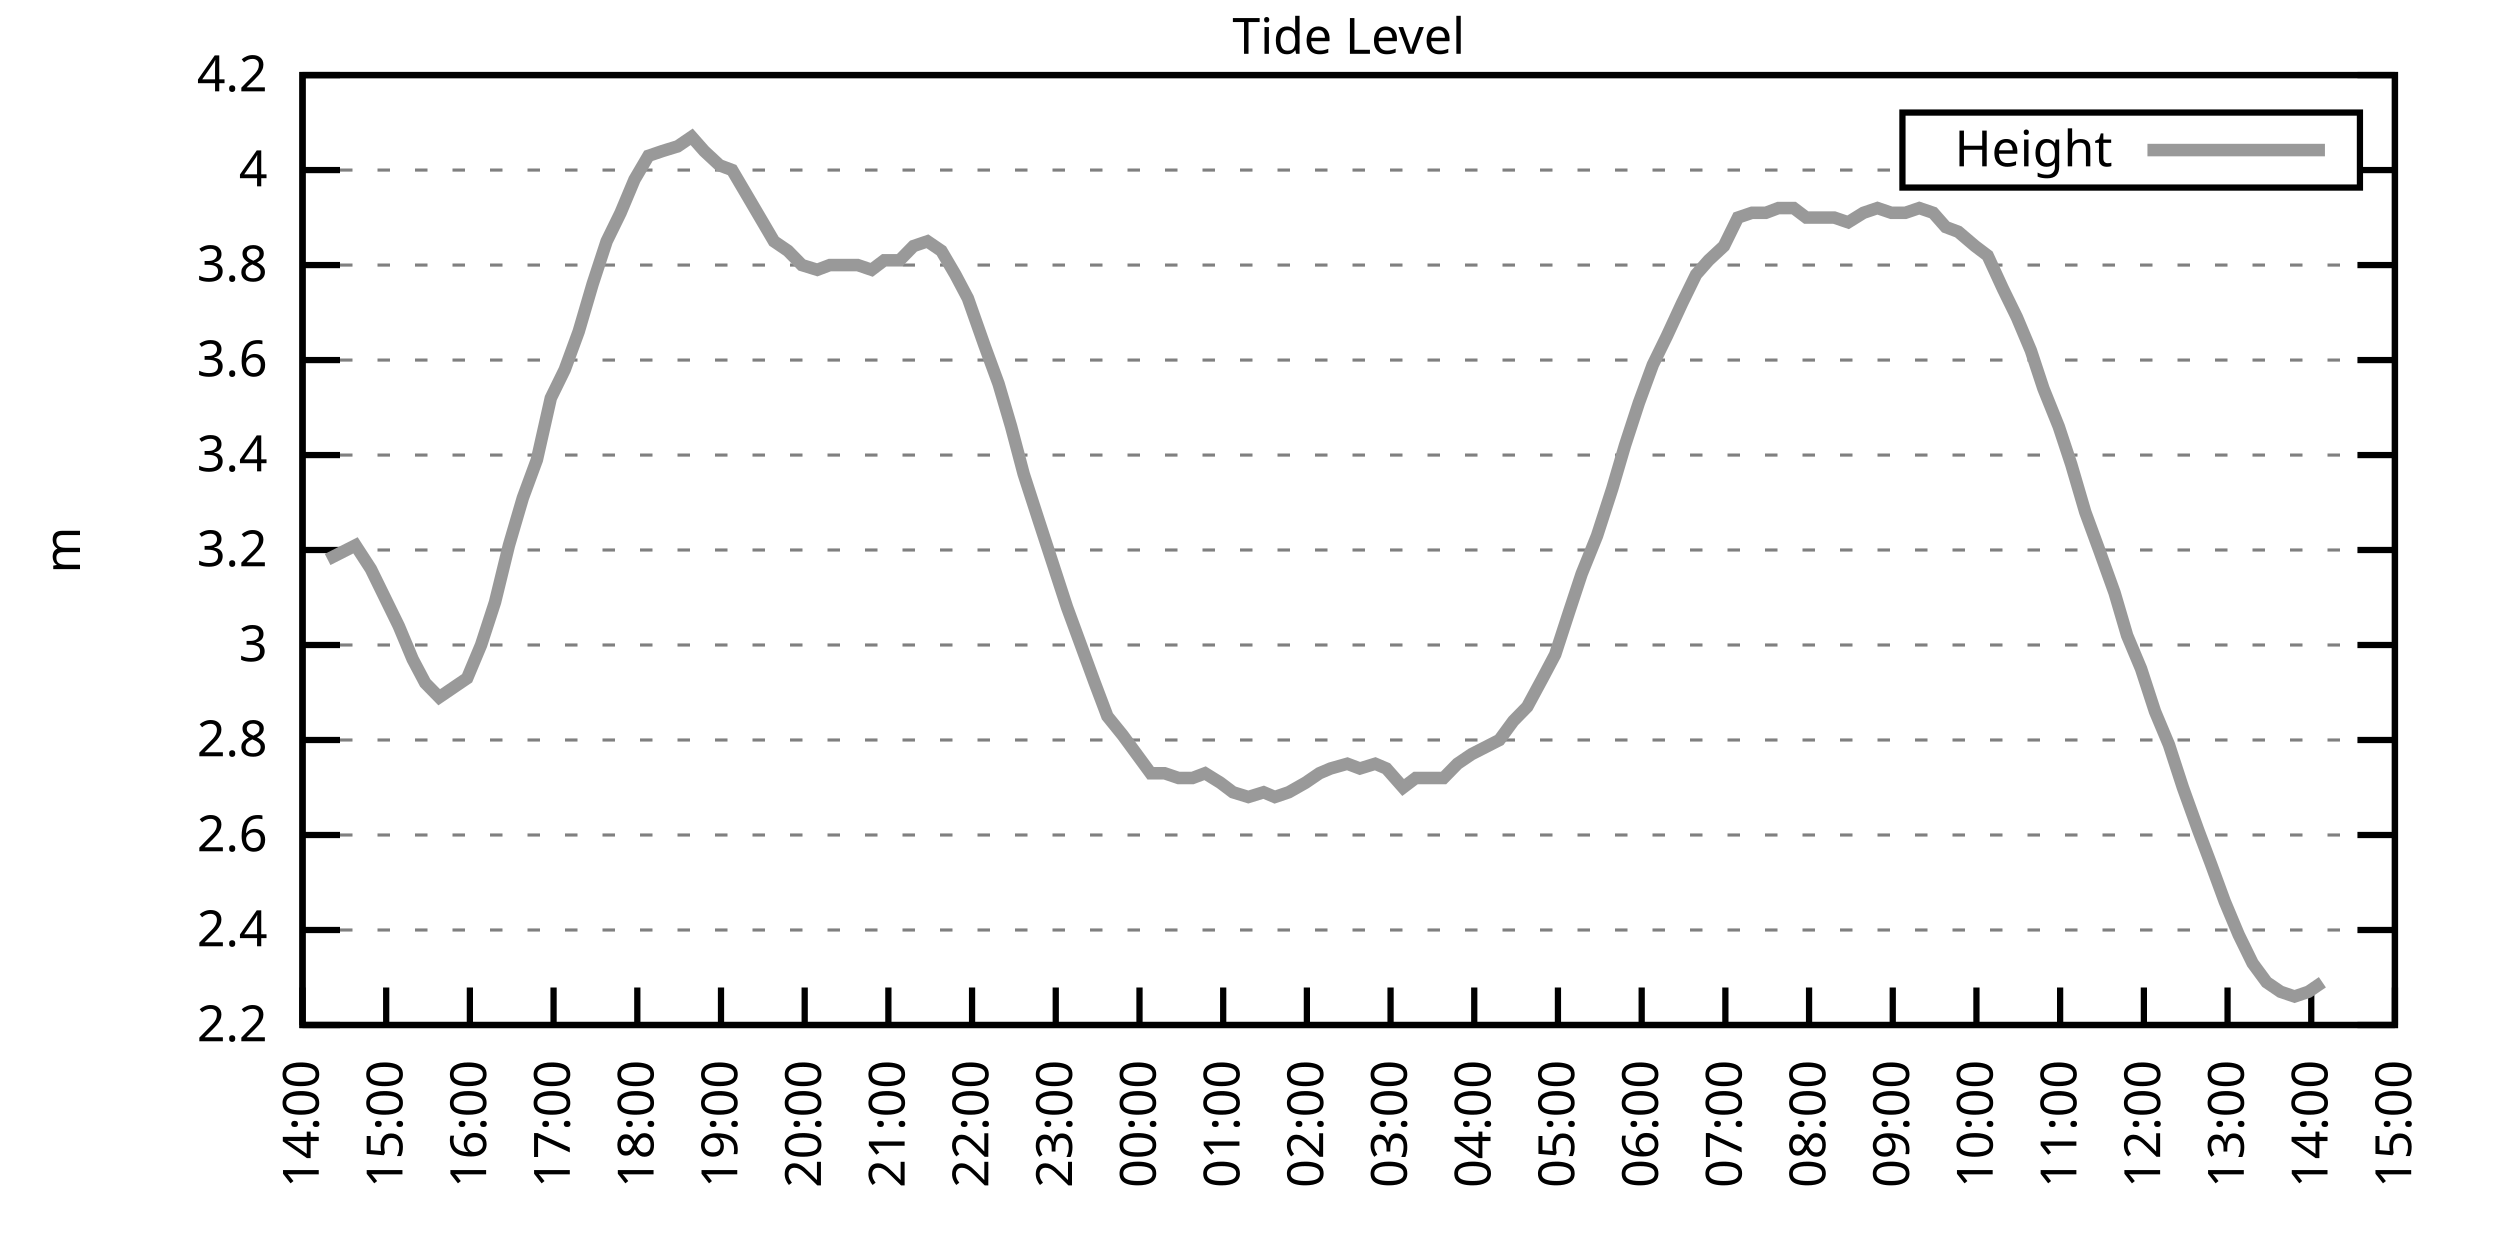
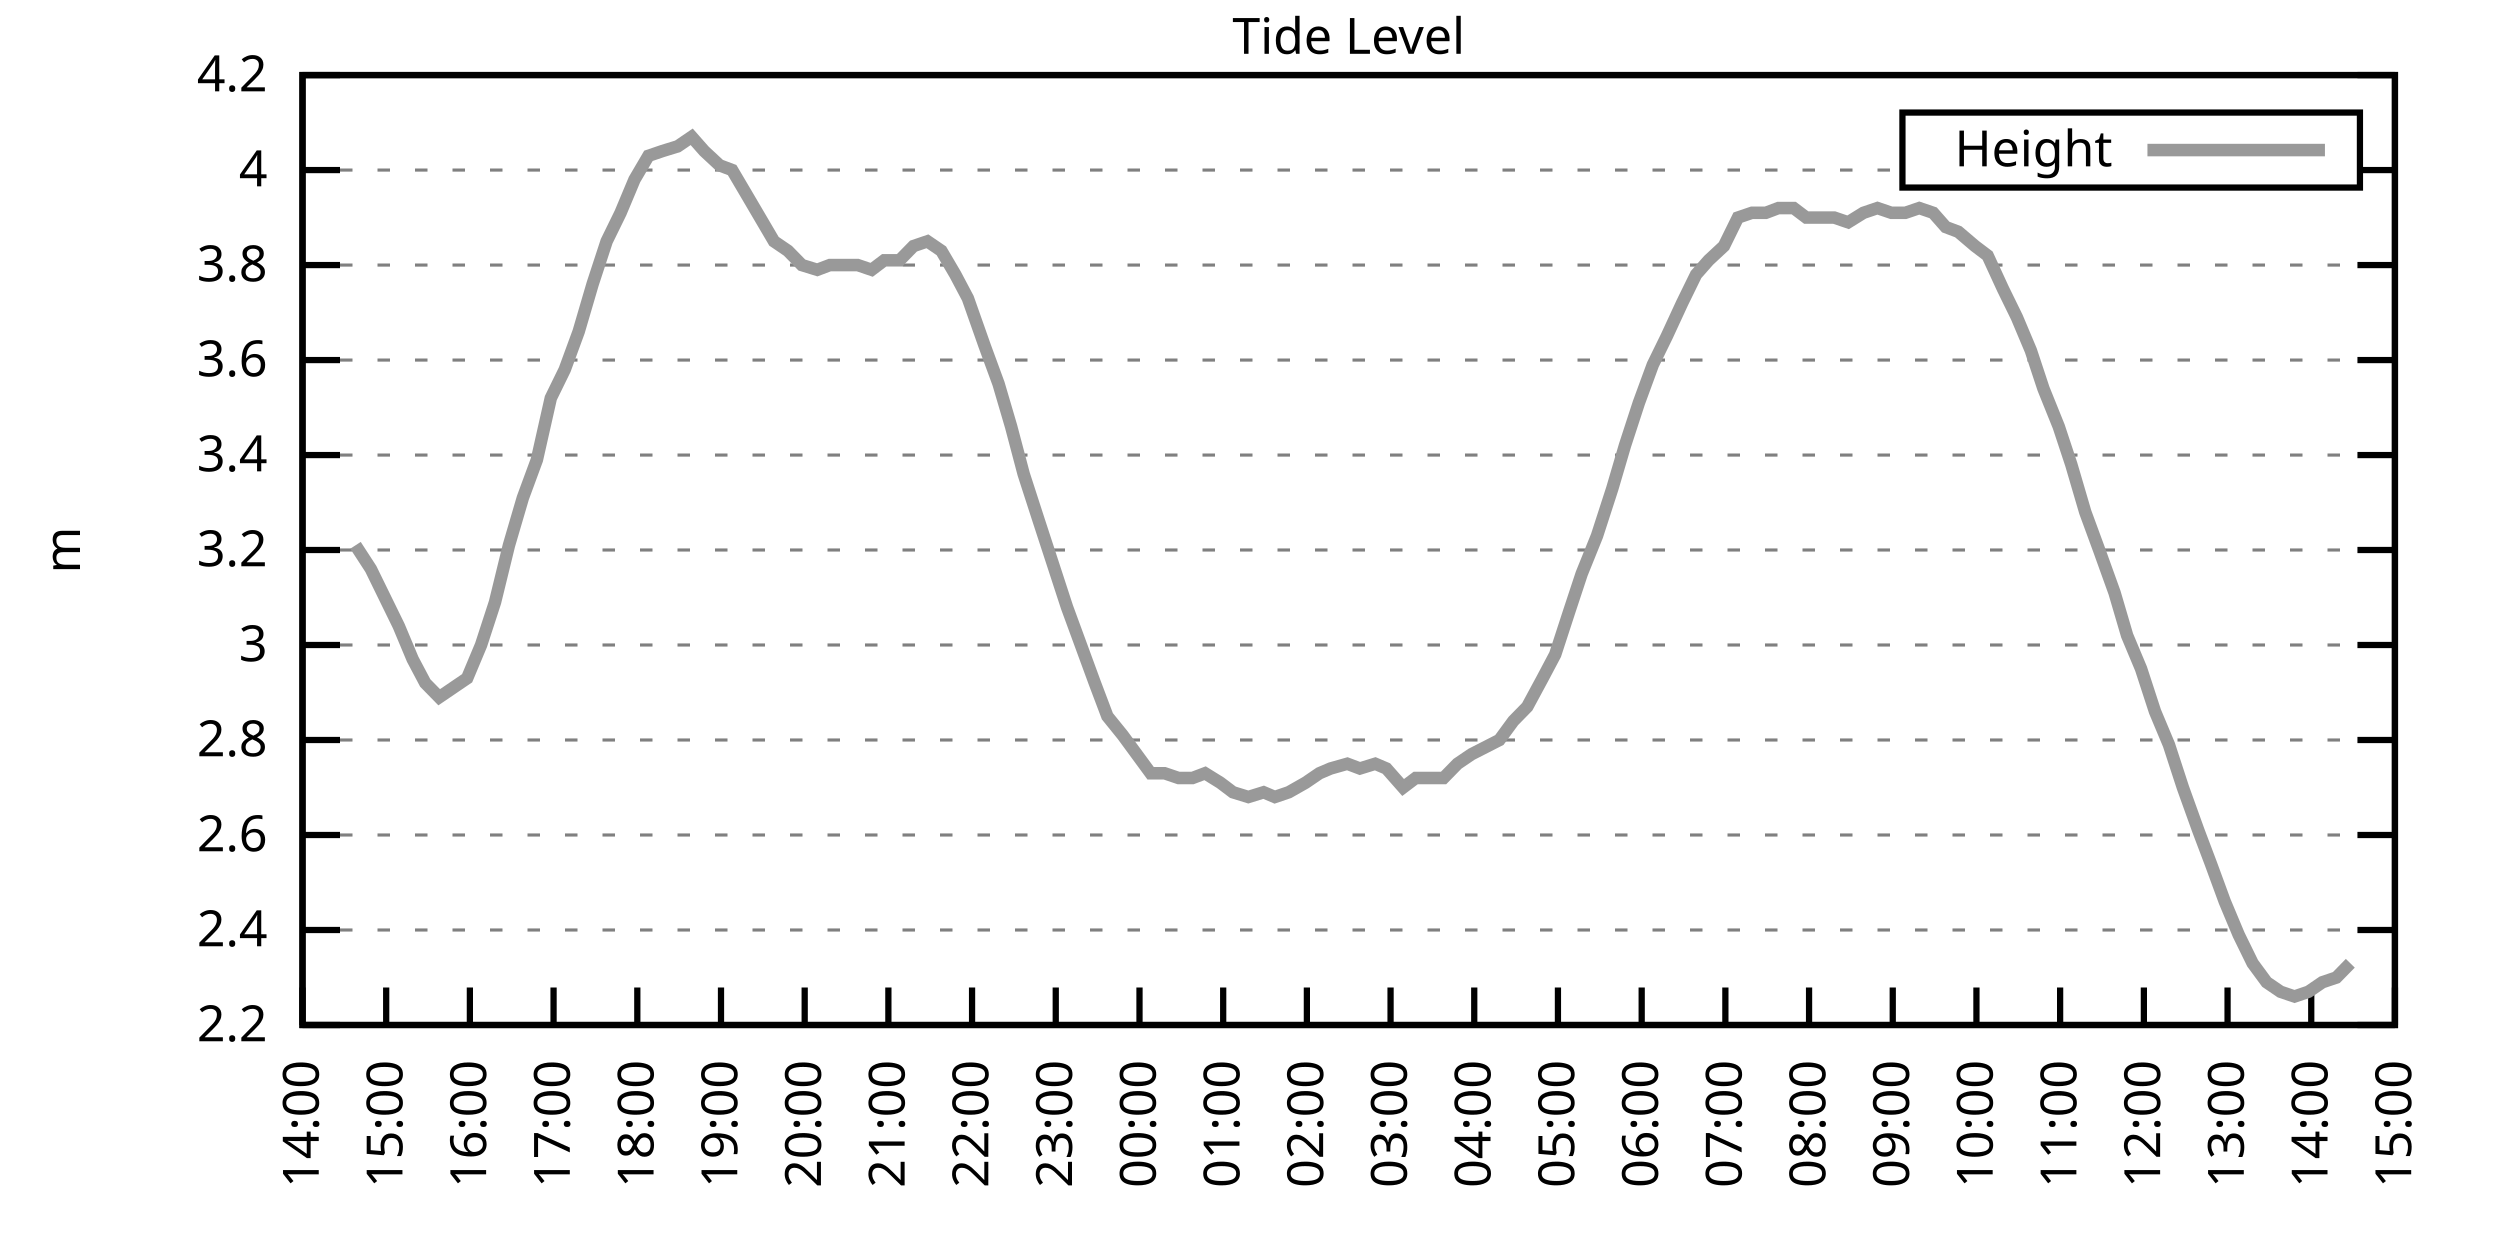
<svg xmlns="http://www.w3.org/2000/svg" xmlns:xlink="http://www.w3.org/1999/xlink" width="400" height="200" viewBox="0 0 400 200">
  <g id="gnuplot_canvas">
    <rect x="0" y="0" width="400" height="200" fill="none" />
    <defs>
      <circle id="gpDot" r="0.5" stroke-width="0.5" stroke="currentColor" />
      <path id="gpPt0" stroke-width="0.333" stroke="currentColor" d="M-1,0 h2 M0,-1 v2" />
      <path id="gpPt1" stroke-width="0.333" stroke="currentColor" d="M-1,-1 L1,1 M1,-1 L-1,1" />
      <path id="gpPt2" stroke-width="0.333" stroke="currentColor" d="M-1,0 L1,0 M0,-1 L0,1 M-1,-1 L1,1 M-1,1 L1,-1" />
      <rect id="gpPt3" stroke-width="0.333" stroke="currentColor" x="-1" y="-1" width="2" height="2" />
      <rect id="gpPt4" stroke-width="0.333" stroke="currentColor" fill="currentColor" x="-1" y="-1" width="2" height="2" />
      <circle id="gpPt5" stroke-width="0.333" stroke="currentColor" cx="0" cy="0" r="1" />
      <use xlink:href="#gpPt5" id="gpPt6" fill="currentColor" stroke="none" />
      <path id="gpPt7" stroke-width="0.333" stroke="currentColor" d="M0,-1.33 L-1.33,0.67 L1.33,0.67 z" />
      <use xlink:href="#gpPt7" id="gpPt8" fill="currentColor" stroke="none" />
      <use xlink:href="#gpPt7" id="gpPt9" stroke="currentColor" transform="rotate(180)" />
      <use xlink:href="#gpPt9" id="gpPt10" fill="currentColor" stroke="none" />
      <use xlink:href="#gpPt3" id="gpPt11" stroke="currentColor" transform="rotate(45)" />
      <use xlink:href="#gpPt11" id="gpPt12" fill="currentColor" stroke="none" />
      <path id="gpPt13" stroke-width="0.333" stroke="currentColor" d="M0,1.330 L1.265,0.411 L0.782,-1.067 L-0.782,-1.076 L-1.265,0.411 z" />
      <use xlink:href="#gpPt13" id="gpPt14" fill="currentColor" stroke="none" />
      <filter id="textbox" filterUnits="objectBoundingBox" x="0" y="0" height="1" width="1">
        <feFlood flood-color="white" flood-opacity="1" result="bgnd" />
        <feComposite in="SourceGraphic" in2="bgnd" operator="atop" />
      </filter>
      <filter id="greybox" filterUnits="objectBoundingBox" x="0" y="0" height="1" width="1">
        <feFlood flood-color="lightgrey" flood-opacity="1" result="grey" />
        <feComposite in="SourceGraphic" in2="grey" operator="atop" />
      </filter>
    </defs>
    <g fill="none" color="white" stroke="currentColor" stroke-width="1.00" stroke-linecap="butt" stroke-linejoin="miter">
</g>
    <g fill="none" color="black" stroke="currentColor" stroke-width="1.00" stroke-linecap="butt" stroke-linejoin="miter">
      <g stroke="none" shape-rendering="crispEdges">
        <polygon fill="rgb(255, 255, 255)" points="48.40,164.00 383.18,164.00 383.18,12.02 48.40,12.02 " />
      </g>
    </g>
    <g fill="none" color="black" stroke="currentColor" stroke-width="1.00" stroke-linecap="butt" stroke-linejoin="miter">
</g>
    <g fill="none" color="black" stroke="black" stroke-width="0.50" stroke-linecap="butt" stroke-linejoin="miter">
</g>
    <g fill="none" color="gray" stroke="currentColor" stroke-width="0.50" stroke-linecap="butt" stroke-linejoin="miter">
      <path stroke="gray" stroke-dasharray="2,4" class="gridline" d="M48.40,164.00 L383.19,164.00  " />
    </g>
    <g fill="none" color="gray" stroke="gray" stroke-width="1.00" stroke-linecap="butt" stroke-linejoin="miter">
</g>
    <g fill="none" color="black" stroke="currentColor" stroke-width="1.00" stroke-linecap="butt" stroke-linejoin="miter">
      <path stroke="black" d="M48.40,164.00 L54.40,164.00 M383.19,164.00 L377.19,164.00  " />
      <g transform="translate(42.80,166.60)" stroke="none" fill="black" font-family="Sans" font-size="8.00" text-anchor="end">
        <text>
          <tspan font-family="Sans"> 2.2</tspan>
        </text>
      </g>
    </g>
    <g fill="none" color="black" stroke="currentColor" stroke-width="1.00" stroke-linecap="butt" stroke-linejoin="miter">
</g>
    <g fill="none" color="black" stroke="black" stroke-width="0.50" stroke-linecap="butt" stroke-linejoin="miter">
</g>
    <g fill="none" color="gray" stroke="currentColor" stroke-width="0.50" stroke-linecap="butt" stroke-linejoin="miter">
      <path stroke="gray" stroke-dasharray="2,4" class="gridline" d="M48.40,148.80 L383.19,148.80  " />
    </g>
    <g fill="none" color="gray" stroke="gray" stroke-width="1.00" stroke-linecap="butt" stroke-linejoin="miter">
</g>
    <g fill="none" color="black" stroke="currentColor" stroke-width="1.00" stroke-linecap="butt" stroke-linejoin="miter">
      <path stroke="black" d="M48.40,148.80 L54.40,148.80 M383.19,148.80 L377.19,148.80  " />
      <g transform="translate(42.80,151.40)" stroke="none" fill="black" font-family="Sans" font-size="8.00" text-anchor="end">
        <text>
          <tspan font-family="Sans"> 2.4</tspan>
        </text>
      </g>
    </g>
    <g fill="none" color="black" stroke="currentColor" stroke-width="1.00" stroke-linecap="butt" stroke-linejoin="miter">
</g>
    <g fill="none" color="black" stroke="black" stroke-width="0.50" stroke-linecap="butt" stroke-linejoin="miter">
</g>
    <g fill="none" color="gray" stroke="currentColor" stroke-width="0.50" stroke-linecap="butt" stroke-linejoin="miter">
      <path stroke="gray" stroke-dasharray="2,4" class="gridline" d="M48.40,133.60 L383.19,133.60  " />
    </g>
    <g fill="none" color="gray" stroke="gray" stroke-width="1.00" stroke-linecap="butt" stroke-linejoin="miter">
</g>
    <g fill="none" color="black" stroke="currentColor" stroke-width="1.00" stroke-linecap="butt" stroke-linejoin="miter">
      <path stroke="black" d="M48.40,133.60 L54.40,133.60 M383.19,133.60 L377.19,133.60  " />
      <g transform="translate(42.80,136.20)" stroke="none" fill="black" font-family="Sans" font-size="8.00" text-anchor="end">
        <text>
          <tspan font-family="Sans"> 2.6</tspan>
        </text>
      </g>
    </g>
    <g fill="none" color="black" stroke="currentColor" stroke-width="1.00" stroke-linecap="butt" stroke-linejoin="miter">
</g>
    <g fill="none" color="black" stroke="black" stroke-width="0.50" stroke-linecap="butt" stroke-linejoin="miter">
</g>
    <g fill="none" color="gray" stroke="currentColor" stroke-width="0.50" stroke-linecap="butt" stroke-linejoin="miter">
      <path stroke="gray" stroke-dasharray="2,4" class="gridline" d="M48.40,118.40 L383.19,118.40  " />
    </g>
    <g fill="none" color="gray" stroke="gray" stroke-width="1.00" stroke-linecap="butt" stroke-linejoin="miter">
</g>
    <g fill="none" color="black" stroke="currentColor" stroke-width="1.00" stroke-linecap="butt" stroke-linejoin="miter">
      <path stroke="black" d="M48.40,118.40 L54.40,118.40 M383.19,118.40 L377.19,118.40  " />
      <g transform="translate(42.80,121.00)" stroke="none" fill="black" font-family="Sans" font-size="8.00" text-anchor="end">
        <text>
          <tspan font-family="Sans"> 2.8</tspan>
        </text>
      </g>
    </g>
    <g fill="none" color="black" stroke="currentColor" stroke-width="1.00" stroke-linecap="butt" stroke-linejoin="miter">
</g>
    <g fill="none" color="black" stroke="black" stroke-width="0.50" stroke-linecap="butt" stroke-linejoin="miter">
</g>
    <g fill="none" color="gray" stroke="currentColor" stroke-width="0.50" stroke-linecap="butt" stroke-linejoin="miter">
      <path stroke="gray" stroke-dasharray="2,4" class="gridline" d="M48.40,103.20 L383.19,103.20  " />
    </g>
    <g fill="none" color="gray" stroke="gray" stroke-width="1.00" stroke-linecap="butt" stroke-linejoin="miter">
</g>
    <g fill="none" color="black" stroke="currentColor" stroke-width="1.00" stroke-linecap="butt" stroke-linejoin="miter">
      <path stroke="black" d="M48.40,103.20 L54.40,103.20 M383.19,103.20 L377.19,103.20  " />
      <g transform="translate(42.80,105.80)" stroke="none" fill="black" font-family="Sans" font-size="8.00" text-anchor="end">
        <text>
          <tspan font-family="Sans"> 3</tspan>
        </text>
      </g>
    </g>
    <g fill="none" color="black" stroke="currentColor" stroke-width="1.00" stroke-linecap="butt" stroke-linejoin="miter">
</g>
    <g fill="none" color="black" stroke="black" stroke-width="0.50" stroke-linecap="butt" stroke-linejoin="miter">
</g>
    <g fill="none" color="gray" stroke="currentColor" stroke-width="0.50" stroke-linecap="butt" stroke-linejoin="miter">
      <path stroke="gray" stroke-dasharray="2,4" class="gridline" d="M48.40,88.00 L383.19,88.00  " />
    </g>
    <g fill="none" color="gray" stroke="gray" stroke-width="1.00" stroke-linecap="butt" stroke-linejoin="miter">
</g>
    <g fill="none" color="black" stroke="currentColor" stroke-width="1.00" stroke-linecap="butt" stroke-linejoin="miter">
      <path stroke="black" d="M48.40,88.00 L54.40,88.00 M383.19,88.00 L377.19,88.00  " />
      <g transform="translate(42.80,90.60)" stroke="none" fill="black" font-family="Sans" font-size="8.00" text-anchor="end">
        <text>
          <tspan font-family="Sans"> 3.2</tspan>
        </text>
      </g>
    </g>
    <g fill="none" color="black" stroke="currentColor" stroke-width="1.00" stroke-linecap="butt" stroke-linejoin="miter">
</g>
    <g fill="none" color="black" stroke="black" stroke-width="0.50" stroke-linecap="butt" stroke-linejoin="miter">
</g>
    <g fill="none" color="gray" stroke="currentColor" stroke-width="0.50" stroke-linecap="butt" stroke-linejoin="miter">
      <path stroke="gray" stroke-dasharray="2,4" class="gridline" d="M48.40,72.81 L383.19,72.81  " />
    </g>
    <g fill="none" color="gray" stroke="gray" stroke-width="1.00" stroke-linecap="butt" stroke-linejoin="miter">
</g>
    <g fill="none" color="black" stroke="currentColor" stroke-width="1.00" stroke-linecap="butt" stroke-linejoin="miter">
      <path stroke="black" d="M48.40,72.81 L54.40,72.81 M383.19,72.81 L377.19,72.81  " />
      <g transform="translate(42.80,75.41)" stroke="none" fill="black" font-family="Sans" font-size="8.00" text-anchor="end">
        <text>
          <tspan font-family="Sans"> 3.4</tspan>
        </text>
      </g>
    </g>
    <g fill="none" color="black" stroke="currentColor" stroke-width="1.00" stroke-linecap="butt" stroke-linejoin="miter">
</g>
    <g fill="none" color="black" stroke="black" stroke-width="0.50" stroke-linecap="butt" stroke-linejoin="miter">
</g>
    <g fill="none" color="gray" stroke="currentColor" stroke-width="0.50" stroke-linecap="butt" stroke-linejoin="miter">
      <path stroke="gray" stroke-dasharray="2,4" class="gridline" d="M48.40,57.61 L383.19,57.61  " />
    </g>
    <g fill="none" color="gray" stroke="gray" stroke-width="1.00" stroke-linecap="butt" stroke-linejoin="miter">
</g>
    <g fill="none" color="black" stroke="currentColor" stroke-width="1.00" stroke-linecap="butt" stroke-linejoin="miter">
      <path stroke="black" d="M48.40,57.61 L54.40,57.61 M383.19,57.61 L377.19,57.61  " />
      <g transform="translate(42.80,60.21)" stroke="none" fill="black" font-family="Sans" font-size="8.00" text-anchor="end">
        <text>
          <tspan font-family="Sans"> 3.6</tspan>
        </text>
      </g>
    </g>
    <g fill="none" color="black" stroke="currentColor" stroke-width="1.00" stroke-linecap="butt" stroke-linejoin="miter">
</g>
    <g fill="none" color="black" stroke="black" stroke-width="0.50" stroke-linecap="butt" stroke-linejoin="miter">
</g>
    <g fill="none" color="gray" stroke="currentColor" stroke-width="0.50" stroke-linecap="butt" stroke-linejoin="miter">
      <path stroke="gray" stroke-dasharray="2,4" class="gridline" d="M48.40,42.41 L383.19,42.41  " />
    </g>
    <g fill="none" color="gray" stroke="gray" stroke-width="1.00" stroke-linecap="butt" stroke-linejoin="miter">
</g>
    <g fill="none" color="black" stroke="currentColor" stroke-width="1.00" stroke-linecap="butt" stroke-linejoin="miter">
      <path stroke="black" d="M48.40,42.41 L54.40,42.41 M383.19,42.41 L377.19,42.41  " />
      <g transform="translate(42.80,45.01)" stroke="none" fill="black" font-family="Sans" font-size="8.00" text-anchor="end">
        <text>
          <tspan font-family="Sans"> 3.8</tspan>
        </text>
      </g>
    </g>
    <g fill="none" color="black" stroke="currentColor" stroke-width="1.00" stroke-linecap="butt" stroke-linejoin="miter">
</g>
    <g fill="none" color="black" stroke="black" stroke-width="0.50" stroke-linecap="butt" stroke-linejoin="miter">
</g>
    <g fill="none" color="gray" stroke="currentColor" stroke-width="0.50" stroke-linecap="butt" stroke-linejoin="miter">
      <path stroke="gray" stroke-dasharray="2,4" class="gridline" d="M48.40,27.21 L304.39,27.21 M377.59,27.21 L383.19,27.21  " />
    </g>
    <g fill="none" color="gray" stroke="gray" stroke-width="1.00" stroke-linecap="butt" stroke-linejoin="miter">
</g>
    <g fill="none" color="black" stroke="currentColor" stroke-width="1.00" stroke-linecap="butt" stroke-linejoin="miter">
      <path stroke="black" d="M48.40,27.21 L54.40,27.21 M383.19,27.21 L377.19,27.21  " />
      <g transform="translate(42.80,29.81)" stroke="none" fill="black" font-family="Sans" font-size="8.00" text-anchor="end">
        <text>
          <tspan font-family="Sans"> 4</tspan>
        </text>
      </g>
    </g>
    <g fill="none" color="black" stroke="currentColor" stroke-width="1.00" stroke-linecap="butt" stroke-linejoin="miter">
</g>
    <g fill="none" color="black" stroke="black" stroke-width="0.50" stroke-linecap="butt" stroke-linejoin="miter">
</g>
    <g fill="none" color="gray" stroke="currentColor" stroke-width="0.50" stroke-linecap="butt" stroke-linejoin="miter">
      <path stroke="gray" stroke-dasharray="2,4" class="gridline" d="M48.40,12.01 L383.19,12.01  " />
    </g>
    <g fill="none" color="gray" stroke="gray" stroke-width="1.00" stroke-linecap="butt" stroke-linejoin="miter">
</g>
    <g fill="none" color="black" stroke="currentColor" stroke-width="1.00" stroke-linecap="butt" stroke-linejoin="miter">
      <path stroke="black" d="M48.40,12.01 L54.40,12.01 M383.19,12.01 L377.19,12.01  " />
      <g transform="translate(42.80,14.61)" stroke="none" fill="black" font-family="Sans" font-size="8.00" text-anchor="end">
        <text>
          <tspan font-family="Sans"> 4.2</tspan>
        </text>
      </g>
    </g>
    <g fill="none" color="black" stroke="currentColor" stroke-width="1.00" stroke-linecap="butt" stroke-linejoin="miter">
      <path stroke="black" d="M48.40,164.00 L48.40,158.00  " />
      <g transform="translate(51.00,169.60) rotate(270.00)" stroke="none" fill="black" font-family="Sans" font-size="8.00" text-anchor="end">
        <text>
          <tspan font-family="Sans">14:00</tspan>
        </text>
      </g>
    </g>
    <g fill="none" color="black" stroke="currentColor" stroke-width="1.00" stroke-linecap="butt" stroke-linejoin="miter">
      <path stroke="black" d="M61.79,164.00 L61.79,158.00  " />
      <g transform="translate(64.39,169.60) rotate(270.00)" stroke="none" fill="black" font-family="Sans" font-size="8.00" text-anchor="end">
        <text>
          <tspan font-family="Sans">15:00</tspan>
        </text>
      </g>
    </g>
    <g fill="none" color="black" stroke="currentColor" stroke-width="1.00" stroke-linecap="butt" stroke-linejoin="miter">
      <path stroke="black" d="M75.18,164.00 L75.18,158.00  " />
      <g transform="translate(77.78,169.60) rotate(270.00)" stroke="none" fill="black" font-family="Sans" font-size="8.00" text-anchor="end">
        <text>
          <tspan font-family="Sans">16:00</tspan>
        </text>
      </g>
    </g>
    <g fill="none" color="black" stroke="currentColor" stroke-width="1.00" stroke-linecap="butt" stroke-linejoin="miter">
      <path stroke="black" d="M88.57,164.00 L88.57,158.00  " />
      <g transform="translate(91.17,169.60) rotate(270.00)" stroke="none" fill="black" font-family="Sans" font-size="8.00" text-anchor="end">
        <text>
          <tspan font-family="Sans">17:00</tspan>
        </text>
      </g>
    </g>
    <g fill="none" color="black" stroke="currentColor" stroke-width="1.00" stroke-linecap="butt" stroke-linejoin="miter">
      <path stroke="black" d="M101.97,164.00 L101.97,158.00  " />
      <g transform="translate(104.57,169.60) rotate(270.00)" stroke="none" fill="black" font-family="Sans" font-size="8.00" text-anchor="end">
        <text>
          <tspan font-family="Sans">18:00</tspan>
        </text>
      </g>
    </g>
    <g fill="none" color="black" stroke="currentColor" stroke-width="1.00" stroke-linecap="butt" stroke-linejoin="miter">
      <path stroke="black" d="M115.36,164.00 L115.36,158.00  " />
      <g transform="translate(117.96,169.60) rotate(270.00)" stroke="none" fill="black" font-family="Sans" font-size="8.00" text-anchor="end">
        <text>
          <tspan font-family="Sans">19:00</tspan>
        </text>
      </g>
    </g>
    <g fill="none" color="black" stroke="currentColor" stroke-width="1.00" stroke-linecap="butt" stroke-linejoin="miter">
      <path stroke="black" d="M128.75,164.00 L128.75,158.00  " />
      <g transform="translate(131.35,169.60) rotate(270.00)" stroke="none" fill="black" font-family="Sans" font-size="8.00" text-anchor="end">
        <text>
          <tspan font-family="Sans">20:00</tspan>
        </text>
      </g>
    </g>
    <g fill="none" color="black" stroke="currentColor" stroke-width="1.00" stroke-linecap="butt" stroke-linejoin="miter">
      <path stroke="black" d="M142.14,164.00 L142.14,158.00  " />
      <g transform="translate(144.74,169.60) rotate(270.00)" stroke="none" fill="black" font-family="Sans" font-size="8.00" text-anchor="end">
        <text>
          <tspan font-family="Sans">21:00</tspan>
        </text>
      </g>
    </g>
    <g fill="none" color="black" stroke="currentColor" stroke-width="1.00" stroke-linecap="butt" stroke-linejoin="miter">
      <path stroke="black" d="M155.53,164.00 L155.53,158.00  " />
      <g transform="translate(158.13,169.60) rotate(270.00)" stroke="none" fill="black" font-family="Sans" font-size="8.00" text-anchor="end">
        <text>
          <tspan font-family="Sans">22:00</tspan>
        </text>
      </g>
    </g>
    <g fill="none" color="black" stroke="currentColor" stroke-width="1.00" stroke-linecap="butt" stroke-linejoin="miter">
      <path stroke="black" d="M168.92,164.00 L168.92,158.00  " />
      <g transform="translate(171.52,169.60) rotate(270.00)" stroke="none" fill="black" font-family="Sans" font-size="8.00" text-anchor="end">
        <text>
          <tspan font-family="Sans">23:00</tspan>
        </text>
      </g>
    </g>
    <g fill="none" color="black" stroke="currentColor" stroke-width="1.00" stroke-linecap="butt" stroke-linejoin="miter">
      <path stroke="black" d="M182.32,164.00 L182.32,158.00  " />
      <g transform="translate(184.92,169.60) rotate(270.00)" stroke="none" fill="black" font-family="Sans" font-size="8.00" text-anchor="end">
        <text>
          <tspan font-family="Sans">00:00</tspan>
        </text>
      </g>
    </g>
    <g fill="none" color="black" stroke="currentColor" stroke-width="1.00" stroke-linecap="butt" stroke-linejoin="miter">
      <path stroke="black" d="M195.71,164.00 L195.71,158.00  " />
      <g transform="translate(198.31,169.60) rotate(270.00)" stroke="none" fill="black" font-family="Sans" font-size="8.00" text-anchor="end">
        <text>
          <tspan font-family="Sans">01:00</tspan>
        </text>
      </g>
    </g>
    <g fill="none" color="black" stroke="currentColor" stroke-width="1.00" stroke-linecap="butt" stroke-linejoin="miter">
      <path stroke="black" d="M209.10,164.00 L209.10,158.00  " />
      <g transform="translate(211.70,169.60) rotate(270.00)" stroke="none" fill="black" font-family="Sans" font-size="8.00" text-anchor="end">
        <text>
          <tspan font-family="Sans">02:00</tspan>
        </text>
      </g>
    </g>
    <g fill="none" color="black" stroke="currentColor" stroke-width="1.00" stroke-linecap="butt" stroke-linejoin="miter">
      <path stroke="black" d="M222.49,164.00 L222.49,158.00  " />
      <g transform="translate(225.09,169.60) rotate(270.00)" stroke="none" fill="black" font-family="Sans" font-size="8.00" text-anchor="end">
        <text>
          <tspan font-family="Sans">03:00</tspan>
        </text>
      </g>
    </g>
    <g fill="none" color="black" stroke="currentColor" stroke-width="1.00" stroke-linecap="butt" stroke-linejoin="miter">
      <path stroke="black" d="M235.88,164.00 L235.88,158.00  " />
      <g transform="translate(238.48,169.60) rotate(270.00)" stroke="none" fill="black" font-family="Sans" font-size="8.00" text-anchor="end">
        <text>
          <tspan font-family="Sans">04:00</tspan>
        </text>
      </g>
    </g>
    <g fill="none" color="black" stroke="currentColor" stroke-width="1.00" stroke-linecap="butt" stroke-linejoin="miter">
      <path stroke="black" d="M249.27,164.00 L249.27,158.00  " />
      <g transform="translate(251.87,169.60) rotate(270.00)" stroke="none" fill="black" font-family="Sans" font-size="8.00" text-anchor="end">
        <text>
          <tspan font-family="Sans">05:00</tspan>
        </text>
      </g>
    </g>
    <g fill="none" color="black" stroke="currentColor" stroke-width="1.00" stroke-linecap="butt" stroke-linejoin="miter">
      <path stroke="black" d="M262.67,164.00 L262.67,158.00  " />
      <g transform="translate(265.27,169.60) rotate(270.00)" stroke="none" fill="black" font-family="Sans" font-size="8.00" text-anchor="end">
        <text>
          <tspan font-family="Sans">06:00</tspan>
        </text>
      </g>
    </g>
    <g fill="none" color="black" stroke="currentColor" stroke-width="1.00" stroke-linecap="butt" stroke-linejoin="miter">
      <path stroke="black" d="M276.06,164.00 L276.06,158.00  " />
      <g transform="translate(278.66,169.60) rotate(270.00)" stroke="none" fill="black" font-family="Sans" font-size="8.00" text-anchor="end">
        <text>
          <tspan font-family="Sans">07:00</tspan>
        </text>
      </g>
    </g>
    <g fill="none" color="black" stroke="currentColor" stroke-width="1.00" stroke-linecap="butt" stroke-linejoin="miter">
      <path stroke="black" d="M289.45,164.00 L289.45,158.00  " />
      <g transform="translate(292.05,169.60) rotate(270.00)" stroke="none" fill="black" font-family="Sans" font-size="8.00" text-anchor="end">
        <text>
          <tspan font-family="Sans">08:00</tspan>
        </text>
      </g>
    </g>
    <g fill="none" color="black" stroke="currentColor" stroke-width="1.00" stroke-linecap="butt" stroke-linejoin="miter">
      <path stroke="black" d="M302.84,164.00 L302.84,158.00  " />
      <g transform="translate(305.44,169.60) rotate(270.00)" stroke="none" fill="black" font-family="Sans" font-size="8.00" text-anchor="end">
        <text>
          <tspan font-family="Sans">09:00</tspan>
        </text>
      </g>
    </g>
    <g fill="none" color="black" stroke="currentColor" stroke-width="1.00" stroke-linecap="butt" stroke-linejoin="miter">
      <path stroke="black" d="M316.23,164.00 L316.23,158.00  " />
      <g transform="translate(318.83,169.60) rotate(270.00)" stroke="none" fill="black" font-family="Sans" font-size="8.00" text-anchor="end">
        <text>
          <tspan font-family="Sans">10:00</tspan>
        </text>
      </g>
    </g>
    <g fill="none" color="black" stroke="currentColor" stroke-width="1.00" stroke-linecap="butt" stroke-linejoin="miter">
      <path stroke="black" d="M329.62,164.00 L329.62,158.00  " />
      <g transform="translate(332.22,169.60) rotate(270.00)" stroke="none" fill="black" font-family="Sans" font-size="8.00" text-anchor="end">
        <text>
          <tspan font-family="Sans">11:00</tspan>
        </text>
      </g>
    </g>
    <g fill="none" color="black" stroke="currentColor" stroke-width="1.00" stroke-linecap="butt" stroke-linejoin="miter">
      <path stroke="black" d="M343.02,164.00 L343.02,158.00  " />
      <g transform="translate(345.62,169.60) rotate(270.00)" stroke="none" fill="black" font-family="Sans" font-size="8.00" text-anchor="end">
        <text>
          <tspan font-family="Sans">12:00</tspan>
        </text>
      </g>
    </g>
    <g fill="none" color="black" stroke="currentColor" stroke-width="1.00" stroke-linecap="butt" stroke-linejoin="miter">
      <path stroke="black" d="M356.41,164.00 L356.41,158.00  " />
      <g transform="translate(359.01,169.60) rotate(270.00)" stroke="none" fill="black" font-family="Sans" font-size="8.00" text-anchor="end">
        <text>
          <tspan font-family="Sans">13:00</tspan>
        </text>
      </g>
    </g>
    <g fill="none" color="black" stroke="currentColor" stroke-width="1.00" stroke-linecap="butt" stroke-linejoin="miter">
      <path stroke="black" d="M369.80,164.00 L369.80,158.00  " />
      <g transform="translate(372.40,169.60) rotate(270.00)" stroke="none" fill="black" font-family="Sans" font-size="8.00" text-anchor="end">
        <text>
          <tspan font-family="Sans">14:00</tspan>
        </text>
      </g>
    </g>
    <g fill="none" color="black" stroke="currentColor" stroke-width="1.00" stroke-linecap="butt" stroke-linejoin="miter">
      <path stroke="black" d="M383.19,164.00 L383.19,158.00  " />
      <g transform="translate(385.79,169.60) rotate(270.00)" stroke="none" fill="black" font-family="Sans" font-size="8.00" text-anchor="end">
        <text>
          <tspan font-family="Sans">15:00</tspan>
        </text>
      </g>
    </g>
    <g fill="none" color="black" stroke="currentColor" stroke-width="1.00" stroke-linecap="butt" stroke-linejoin="miter">
</g>
    <g fill="none" color="black" stroke="currentColor" stroke-width="1.00" stroke-linecap="butt" stroke-linejoin="miter">
      <path stroke="black" d="M48.40,12.01 L48.40,164.00 L383.19,164.00 L383.19,12.01 L48.40,12.01 Z  " />
    </g>
    <g fill="none" color="black" stroke="currentColor" stroke-width="1.00" stroke-linecap="butt" stroke-linejoin="miter">
</g>
    <g fill="none" color="black" stroke="currentColor" stroke-width="1.00" stroke-linecap="butt" stroke-linejoin="miter">
      <path stroke="black" d="M304.39,30.01 L304.39,18.01 L377.59,18.01 L377.59,30.01 L304.39,30.01 Z  " />
    </g>
    <g id="Tide_level_plot_1">
      <g fill="none" color="white" stroke="black" stroke-width="2.00" stroke-linecap="butt" stroke-linejoin="miter">
</g>
      <g fill="none" color="black" stroke="currentColor" stroke-width="2.00" stroke-linecap="butt" stroke-linejoin="miter">
        <g transform="translate(337.99,26.61)" stroke="none" fill="black" font-family="Sans" font-size="8.00" text-anchor="end">
          <text>
            <tspan font-family="Sans">Height</tspan>
          </text>
        </g>
      </g>
      <g fill="none" color="black" stroke="currentColor" stroke-width="2.00" stroke-linecap="butt" stroke-linejoin="miter">
-         <path stroke="rgb(153, 153, 153)" d="M343.59,24.01 L371.99,24.01 M52.42,89.52 L56.88,87.25 L59.34,91.04 L61.57,95.60 L63.80,100.16 L66.03,105.48   L68.04,109.28 L70.27,111.56 L74.74,108.52 L76.97,103.20 L79.20,96.36 L81.43,87.25 L83.66,79.65 L85.90,73.57   L88.13,63.69 L90.36,59.13 L92.59,53.05 L94.82,45.45 L97.06,38.61 L99.29,34.05 L101.52,28.73 L103.75,24.93   L105.98,24.17 L108.44,23.41 L110.67,21.89 L112.68,24.17 L115.13,26.45 L117.14,27.21 L119.38,31.01 L121.61,34.81   L123.84,38.61 L126.07,40.13 L128.30,42.41 L130.76,43.17 L132.77,42.41 L135.00,42.41 L137.23,42.41 L139.46,43.17   L141.47,41.65 L143.93,41.65 L146.16,39.37 L148.39,38.61 L150.62,40.13 L152.85,43.93 L154.86,47.73 L157.54,55.33   L159.77,61.41 L161.78,68.25 L163.79,75.85 L166.25,83.45 L168.48,90.28 L170.71,97.12 L172.94,103.20 L175.17,109.28   L177.18,114.60 L179.64,117.64 L181.87,120.68 L184.10,123.72 L186.33,123.72 L188.57,124.48 L190.80,124.48 L192.81,123.72   L195.26,125.24 L197.27,126.76 L199.73,127.52 L202.18,126.76 L203.97,127.52 L206.20,126.76 L208.88,125.24 L211.11,123.72   L212.89,122.96 L215.57,122.20 L217.58,122.96 L220.04,122.20 L221.82,122.96 L224.50,126.00 L226.51,124.48 L228.96,124.48   L230.97,124.48 L233.20,122.20 L235.44,120.68 L239.90,118.40 L242.13,115.36 L244.36,113.08 L246.82,108.52 L248.83,104.72   L251.06,97.88 L253.07,91.80 L255.52,85.73 L257.98,78.13 L259.99,71.29 L262.22,64.45 L264.45,58.37 L266.68,53.81   L269.14,48.49 L271.37,43.93 L273.38,41.65 L275.83,39.37 L278.07,34.81 L280.30,34.05 L282.53,34.05 L284.54,33.29   L286.99,33.29 L289.00,34.81 L291.23,34.81 L293.47,34.81 L295.70,35.57 L298.15,34.05 L300.39,33.29 L302.62,34.05   L304.85,34.05 L307.08,33.29 L309.31,34.05 L311.32,36.33 L313.33,37.09 L316.01,39.37 L318.02,40.89 L320.47,46.21   L322.70,50.77 L324.94,56.09 L326.95,62.17 L329.40,68.25 L331.41,74.33 L333.64,81.93 L335.87,88.00 L338.33,94.84   L340.34,101.68 L342.57,107.00 L344.80,113.84 L347.03,119.16 L349.26,126.00 L351.72,132.84 L353.73,138.16 L355.96,144.24   L358.19,149.56 L360.42,154.12 L362.66,157.16 L364.89,158.68 L367.12,159.44 L369.35,158.68 L371.58,157.16  " />
+         <path stroke="rgb(153, 153, 153)" d="M343.59,24.01 L371.99,24.01 M56.88,87.25 L59.34,91.04 L61.57,95.60 L63.80,100.16 L66.03,105.48 L68.04,109.28   L70.27,111.56 L74.74,108.52 L76.97,103.20 L79.20,96.36 L81.43,87.25 L83.66,79.65 L85.90,73.57 L88.13,63.69   L90.36,59.13 L92.59,53.05 L94.82,45.45 L97.06,38.61 L99.29,34.05 L101.52,28.73 L103.75,24.93 L105.98,24.17   L108.44,23.41 L110.67,21.89 L112.68,24.17 L115.13,26.45 L117.14,27.21 L119.38,31.01 L121.61,34.81 L123.84,38.61   L126.07,40.13 L128.30,42.41 L130.76,43.17 L132.77,42.41 L135.00,42.41 L137.23,42.41 L139.46,43.17 L141.47,41.65   L143.93,41.65 L146.16,39.37 L148.39,38.61 L150.62,40.13 L152.85,43.93 L154.86,47.73 L157.54,55.33 L159.77,61.41   L161.78,68.25 L163.79,75.85 L166.25,83.45 L168.48,90.28 L170.71,97.12 L172.94,103.20 L175.17,109.28 L177.18,114.60   L179.64,117.64 L181.87,120.68 L184.10,123.72 L186.33,123.72 L188.57,124.48 L190.80,124.48 L192.81,123.72 L195.26,125.24   L197.27,126.76 L199.73,127.52 L202.18,126.76 L203.97,127.52 L206.20,126.76 L208.88,125.24 L211.11,123.72 L212.89,122.96   L215.57,122.20 L217.58,122.96 L220.04,122.20 L221.82,122.96 L224.50,126.00 L226.51,124.48 L228.96,124.48 L230.97,124.48   L233.20,122.20 L235.44,120.68 L239.90,118.40 L242.13,115.36 L244.36,113.08 L246.82,108.52 L248.83,104.72 L251.06,97.88   L253.07,91.80 L255.52,85.73 L257.98,78.13 L259.99,71.29 L262.22,64.45 L264.45,58.37 L266.68,53.81 L269.14,48.49   L271.37,43.93 L273.38,41.65 L275.83,39.37 L278.07,34.81 L280.30,34.05 L282.53,34.05 L284.54,33.29 L286.99,33.29   L289.00,34.81 L291.23,34.81 L293.47,34.81 L295.70,35.57 L298.15,34.05 L300.39,33.29 L302.62,34.05 L304.85,34.05   L307.08,33.29 L309.31,34.05 L311.32,36.33 L313.33,37.09 L316.01,39.37 L318.02,40.89 L320.47,46.21 L322.70,50.77   L324.94,56.09 L326.95,62.17 L329.40,68.25 L331.41,74.33 L333.64,81.93 L335.87,88.00 L338.33,94.84 L340.34,101.68   L342.57,107.00 L344.80,113.84 L347.03,119.16 L349.26,126.00 L351.72,132.84 L353.73,138.16 L355.96,144.24 L358.19,149.56   L360.42,154.12 L362.66,157.16 L364.89,158.68 L367.12,159.44 L369.35,158.68 L371.58,157.16 L373.82,156.40 L376.05,154.12    " />
      </g>
    </g>
    <g fill="none" color="black" stroke="currentColor" stroke-width="2.00" stroke-linecap="butt" stroke-linejoin="miter">
</g>
    <g fill="none" color="black" stroke="black" stroke-width="1.00" stroke-linecap="butt" stroke-linejoin="miter">
</g>
    <g fill="none" color="black" stroke="currentColor" stroke-width="1.00" stroke-linecap="butt" stroke-linejoin="miter">
      <path stroke="black" d="M48.40,12.01 L48.40,164.00 L383.19,164.00 L383.19,12.01 L48.40,12.01 Z  " />
      <g transform="translate(12.80,88.01) rotate(270.00)" stroke="none" fill="black" font-family="Sans" font-size="8.00" text-anchor="middle">
        <text>
          <tspan font-family="Sans">m</tspan>
        </text>
      </g>
    </g>
    <g fill="none" color="black" stroke="currentColor" stroke-width="1.00" stroke-linecap="butt" stroke-linejoin="miter">
</g>
    <g fill="none" color="black" stroke="currentColor" stroke-width="1.00" stroke-linecap="butt" stroke-linejoin="miter">
      <g transform="translate(215.79,8.61)" stroke="none" fill="black" font-family="Sans" font-size="8.00" text-anchor="middle">
        <text>
          <tspan font-family="Sans">Tide Level</tspan>
        </text>
      </g>
    </g>
    <g fill="none" color="black" stroke="currentColor" stroke-width="1.00" stroke-linecap="butt" stroke-linejoin="miter">
</g>
  </g>
</svg>
